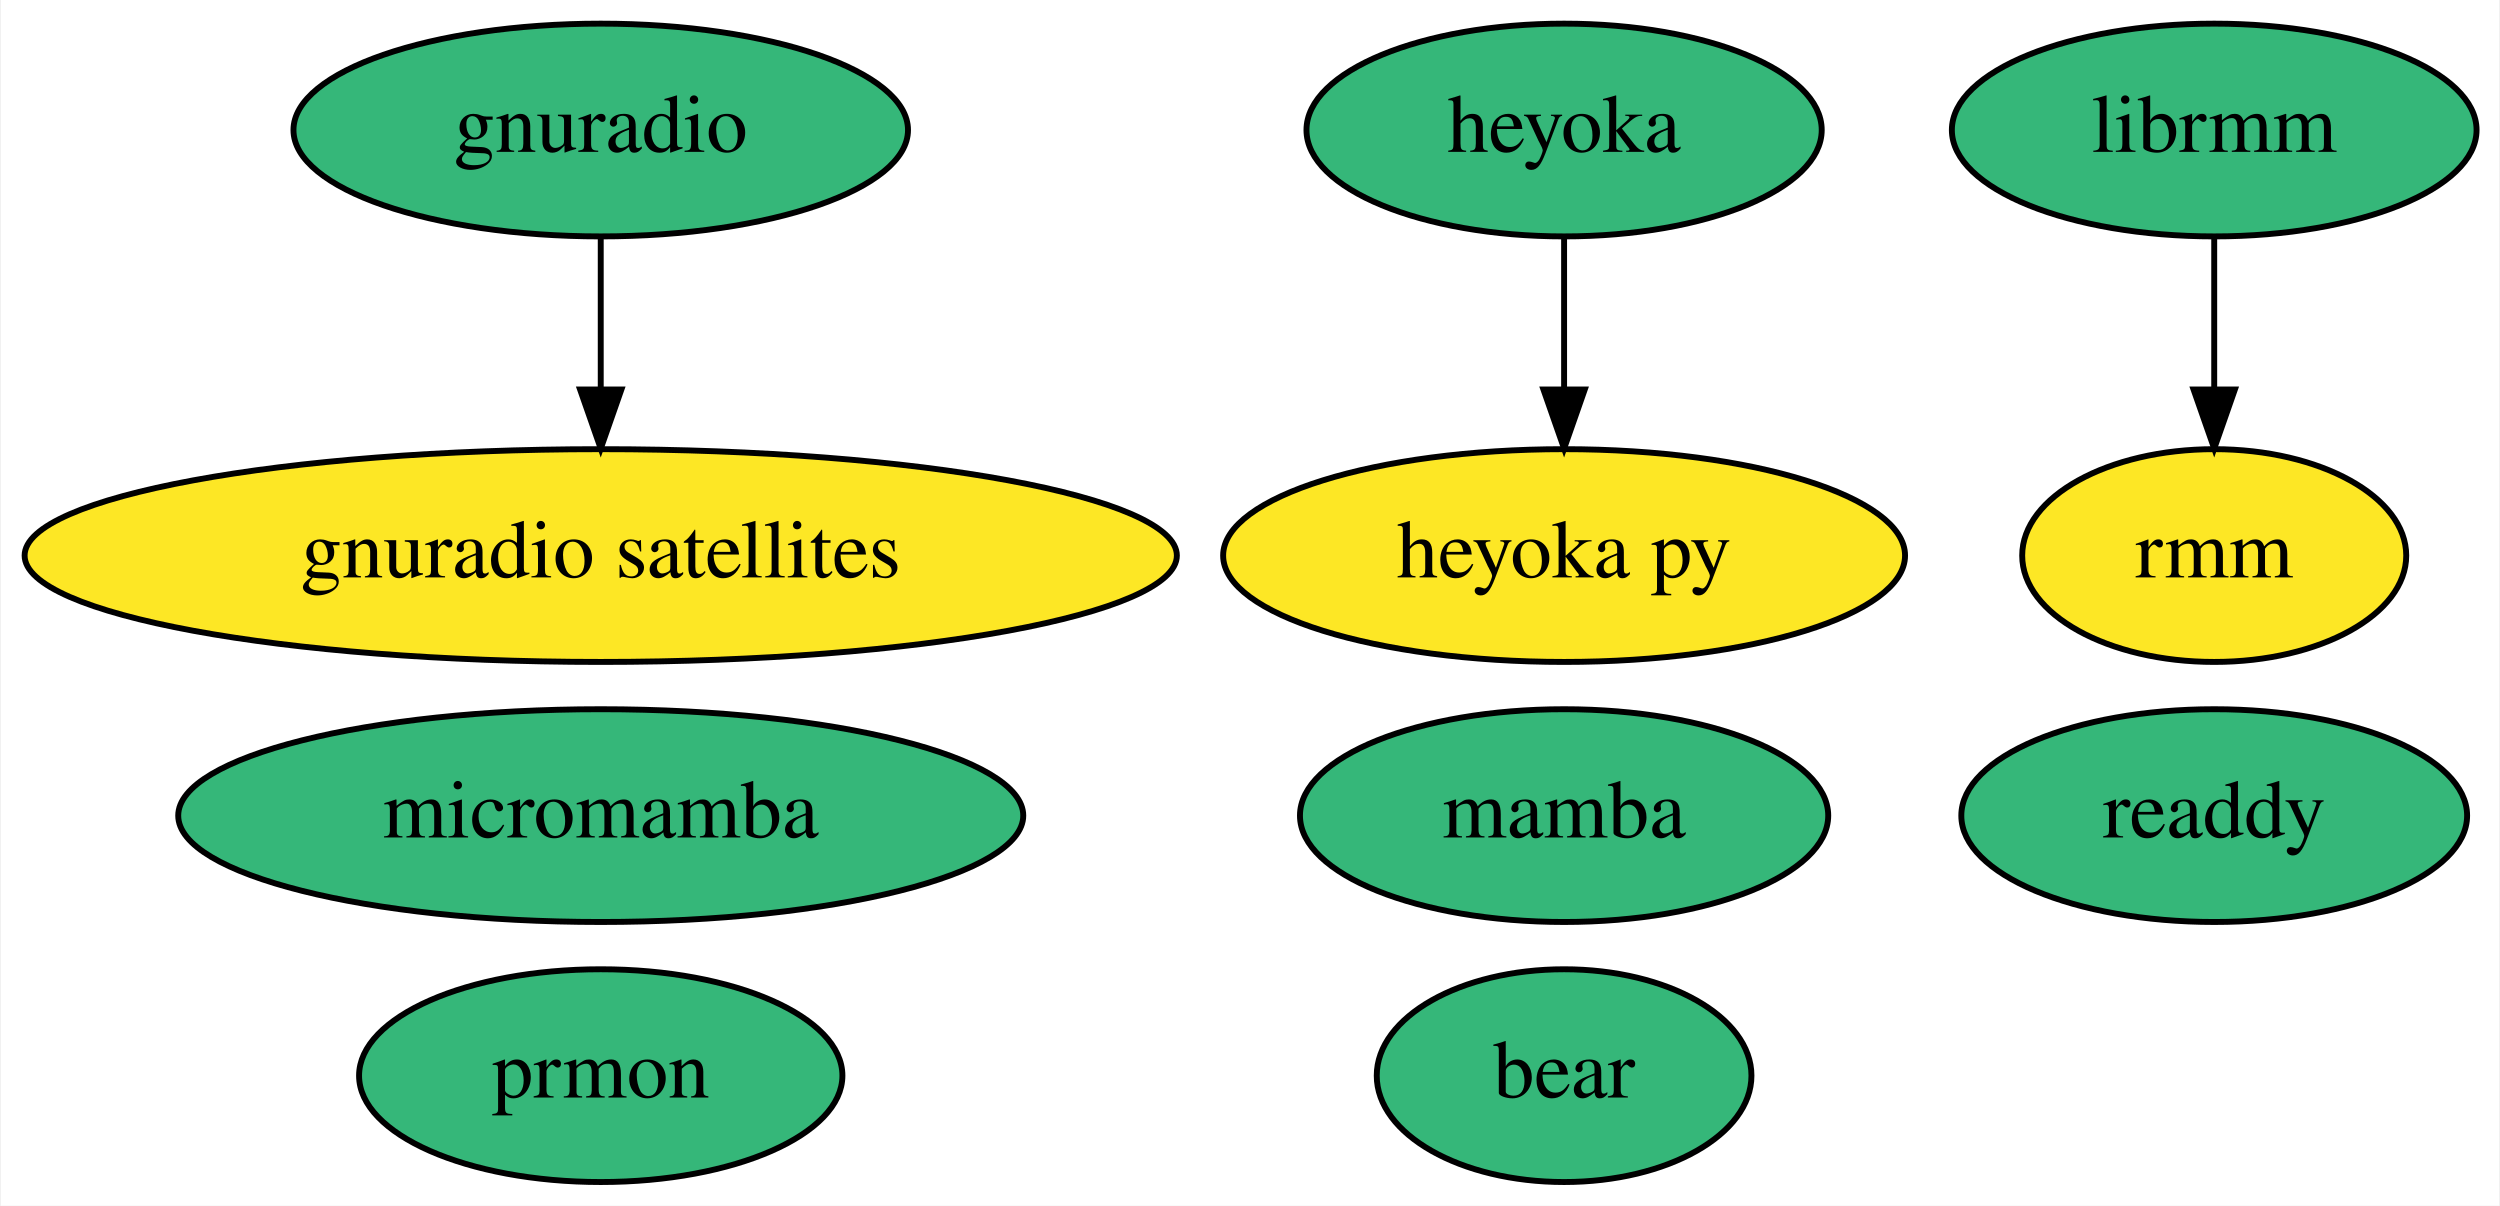
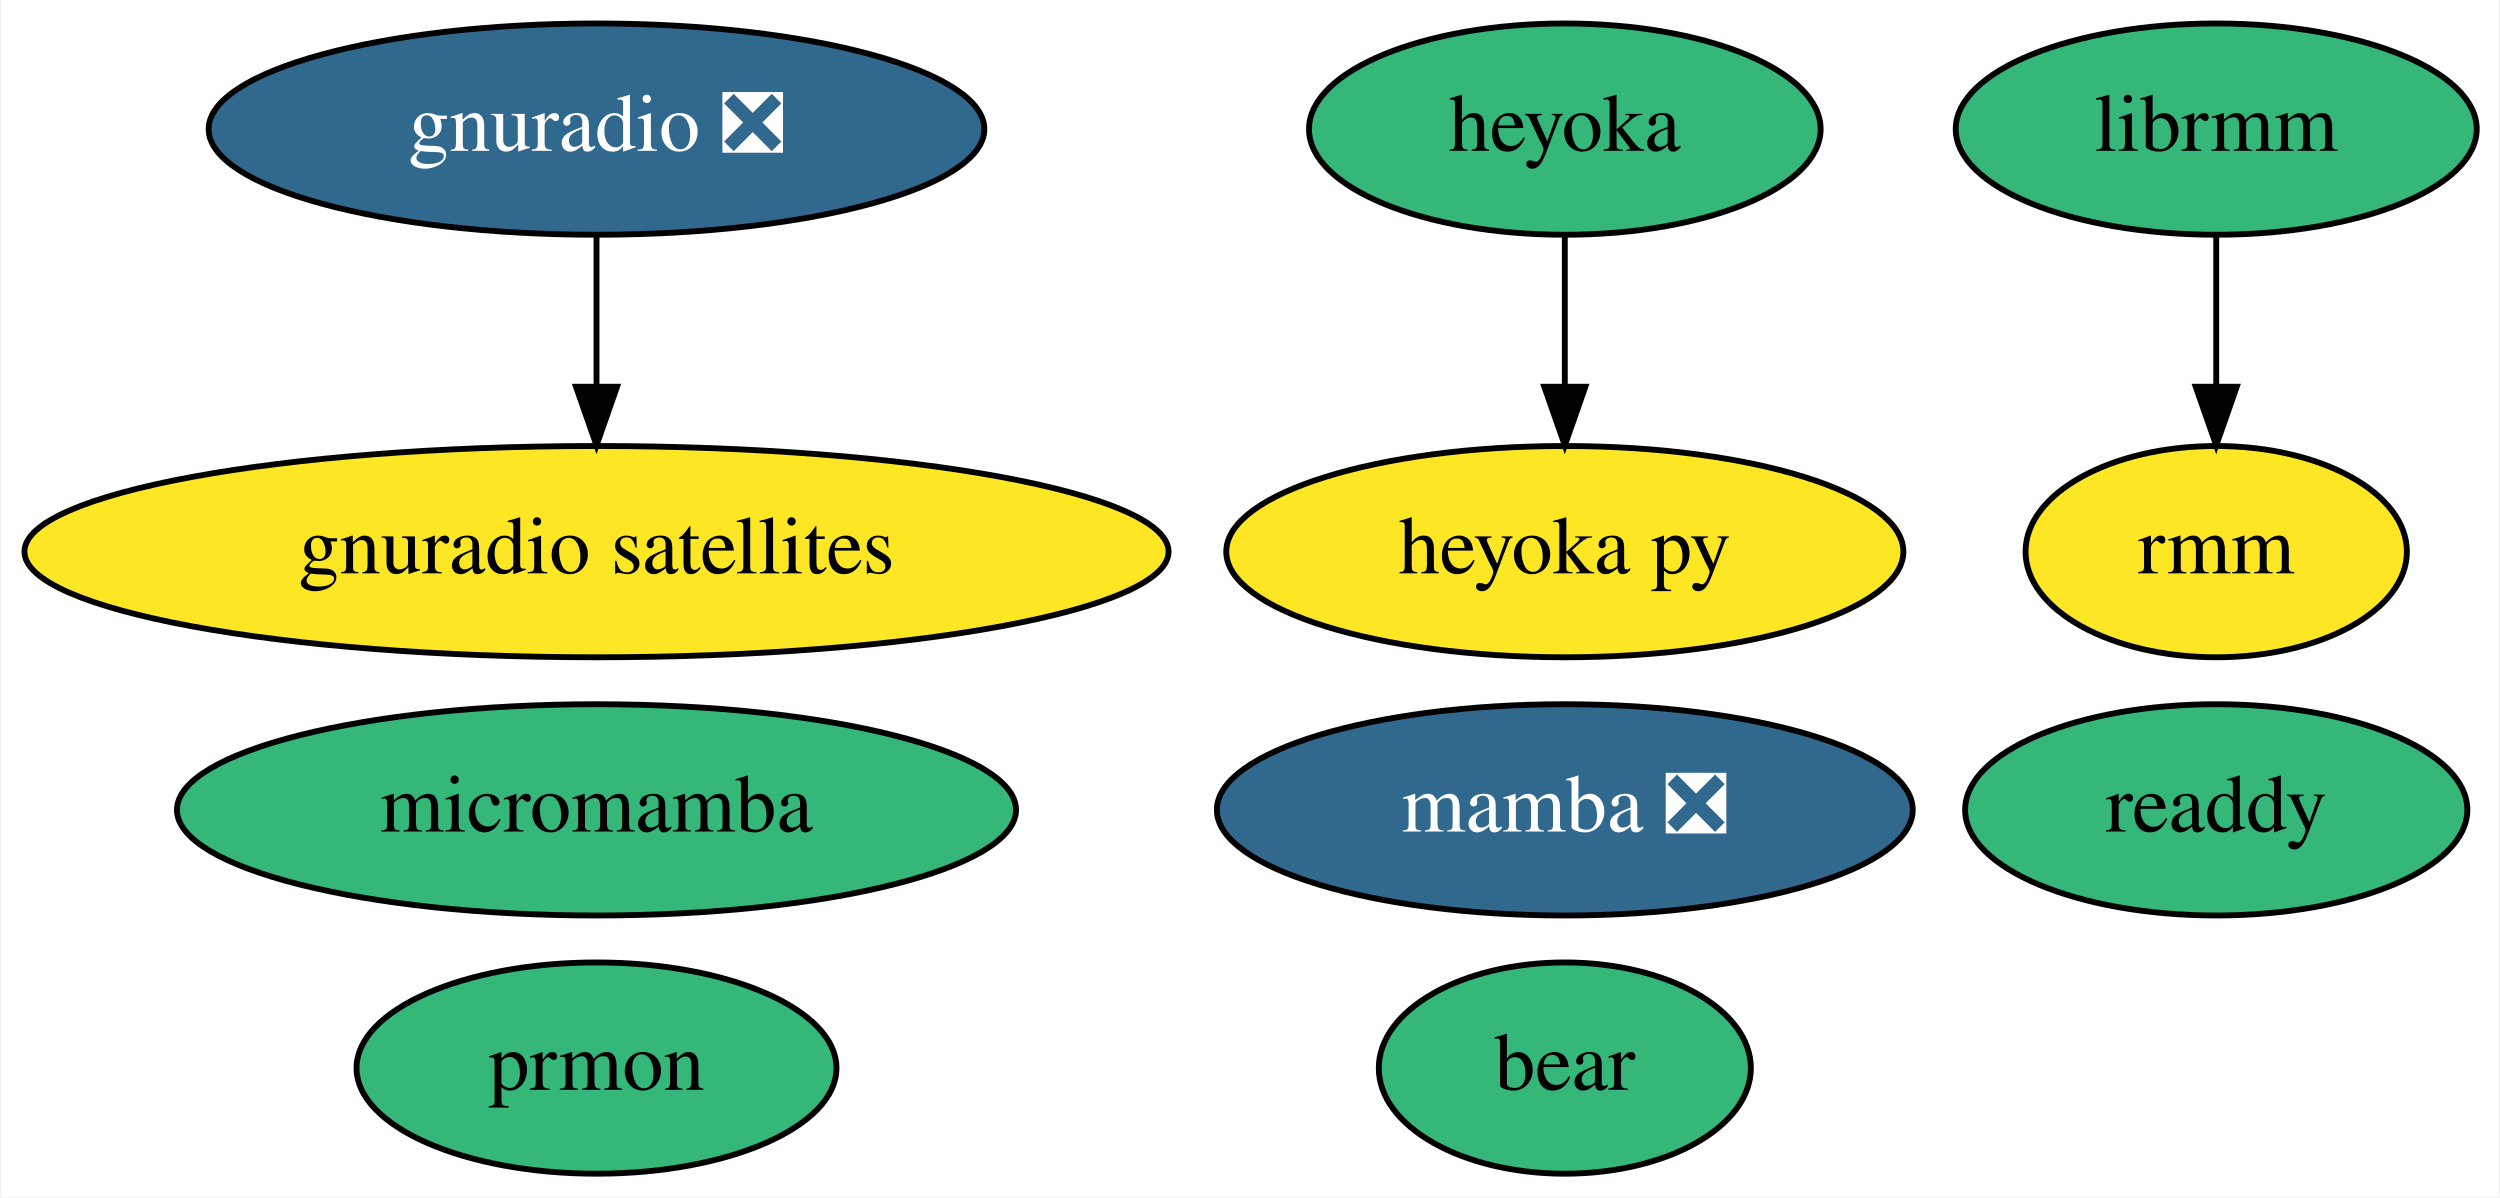
- <svg xmlns="http://www.w3.org/2000/svg" xmlns:xlink="http://www.w3.org/1999/xlink" width="423pt" height="204pt" viewBox="0.00 0.00 422.69 204.00">
+ <svg xmlns="http://www.w3.org/2000/svg" xmlns:xlink="http://www.w3.org/1999/xlink" width="426pt" height="204pt" viewBox="0.00 0.00 425.69 204.00">
  <g id="graph0" class="graph" transform="scale(1 1) rotate(0) translate(4 200)">
-     <polygon fill="white" stroke="transparent" points="-4,4 -4,-200 418.69,-200 418.69,4 -4,4" />
+     <polygon fill="white" stroke="transparent" points="-4,4 -4,-200 421.69,-200 421.69,4 -4,4" />
    <g id="node1" class="node">
      <g id="a_node1">
-         <a xlink:href="https://github.com/conda-forge/mamba-feedstock" xlink:title="mamba">
-           <ellipse fill="#35b779" stroke="black" cx="260.49" cy="-62" rx="44.69" ry="18" />
-           <text text-anchor="middle" x="260.49" y="-58.3" font-family="Times,serif" font-size="14.00">mamba</text>
+         <a xlink:href="https://github.com/conda-forge/mamba-feedstock/pull/149" xlink:title="mamba ❎">
+           <ellipse fill="#31688e" stroke="black" cx="262.49" cy="-62" rx="59.29" ry="18" />
+           <text text-anchor="middle" x="262.49" y="-58.3" font-family="Times,serif" font-size="14.00" fill="white">mamba ❎</text>
        </a>
      </g>
    </g>
    <g id="node2" class="node">
      <g id="a_node2">
-         <a xlink:href="https://github.com/conda-forge/gnuradio-feedstock" xlink:title="gnuradio">
-           <ellipse fill="#35b779" stroke="black" cx="97.49" cy="-178" rx="51.99" ry="18" />
-           <text text-anchor="middle" x="97.49" y="-174.3" font-family="Times,serif" font-size="14.00">gnuradio</text>
+         <a xlink:href="https://github.com/conda-forge/gnuradio-feedstock/pull/120" xlink:title="gnuradio ❎">
+           <ellipse fill="#31688e" stroke="black" cx="97.49" cy="-178" rx="66.09" ry="18" />
+           <text text-anchor="middle" x="97.49" y="-174.3" font-family="Times,serif" font-size="14.00" fill="white">gnuradio ❎</text>
        </a>
      </g>
    </g>
    <g id="node5" class="node">
      <g id="a_node5">
        <a xlink:href="https://github.com/conda-forge/gnuradio-satellites-feedstock" xlink:title="gnuradio satellites">
          <ellipse fill="#fde725" stroke="black" cx="97.49" cy="-106" rx="97.48" ry="18" />
          <text text-anchor="middle" x="97.49" y="-102.3" font-family="Times,serif" font-size="14.00">gnuradio satellites</text>
        </a>
      </g>
    </g>
    <g id="edge1" class="edge">
      <path fill="none" stroke="black" d="M97.49,-159.7C97.49,-151.98 97.49,-142.71 97.49,-134.11" />
      <polygon fill="black" stroke="black" points="100.99,-134.1 97.49,-124.1 93.99,-134.1 100.99,-134.1" />
    </g>
    <g id="node3" class="node">
      <g id="a_node3">
        <a xlink:href="https://github.com/conda-forge/micromamba-feedstock" xlink:title="micromamba">
          <ellipse fill="#35b779" stroke="black" cx="97.49" cy="-62" rx="71.49" ry="18" />
          <text text-anchor="middle" x="97.49" y="-58.3" font-family="Times,serif" font-size="14.00">micromamba</text>
        </a>
      </g>
    </g>
    <g id="node4" class="node">
      <g id="a_node4">
        <a xlink:href="https://github.com/conda-forge/prmon-feedstock" xlink:title="prmon">
          <ellipse fill="#35b779" stroke="black" cx="97.49" cy="-18" rx="40.89" ry="18" />
          <text text-anchor="middle" x="97.49" y="-14.3" font-family="Times,serif" font-size="14.00">prmon</text>
        </a>
      </g>
    </g>
    <g id="node6" class="node">
      <g id="a_node6">
        <a xlink:href="https://github.com/conda-forge/heyoka-feedstock" xlink:title="heyoka">
-           <ellipse fill="#35b779" stroke="black" cx="260.49" cy="-178" rx="43.59" ry="18" />
-           <text text-anchor="middle" x="260.49" y="-174.3" font-family="Times,serif" font-size="14.00">heyoka</text>
+           <ellipse fill="#35b779" stroke="black" cx="262.49" cy="-178" rx="43.59" ry="18" />
+           <text text-anchor="middle" x="262.49" y="-174.3" font-family="Times,serif" font-size="14.00">heyoka</text>
        </a>
      </g>
    </g>
    <g id="node7" class="node">
      <g id="a_node7">
        <a xlink:href="https://github.com/conda-forge/heyoka.py-feedstock" xlink:title="heyoka py">
-           <ellipse fill="#fde725" stroke="black" cx="260.49" cy="-106" rx="57.69" ry="18" />
-           <text text-anchor="middle" x="260.49" y="-102.3" font-family="Times,serif" font-size="14.00">heyoka py</text>
+           <ellipse fill="#fde725" stroke="black" cx="262.49" cy="-106" rx="57.69" ry="18" />
+           <text text-anchor="middle" x="262.49" y="-102.3" font-family="Times,serif" font-size="14.00">heyoka py</text>
        </a>
      </g>
    </g>
    <g id="edge2" class="edge">
-       <path fill="none" stroke="black" d="M260.49,-159.7C260.49,-151.98 260.49,-142.71 260.49,-134.11" />
-       <polygon fill="black" stroke="black" points="263.99,-134.1 260.49,-124.1 256.99,-134.1 263.99,-134.1" />
+       <path fill="none" stroke="black" d="M262.49,-159.7C262.49,-151.98 262.49,-142.71 262.49,-134.11" />
+       <polygon fill="black" stroke="black" points="265.99,-134.1 262.49,-124.1 258.99,-134.1 265.99,-134.1" />
    </g>
    <g id="node8" class="node">
      <g id="a_node8">
        <a xlink:href="https://github.com/conda-forge/librmm-feedstock" xlink:title="librmm">
-           <ellipse fill="#35b779" stroke="black" cx="370.49" cy="-178" rx="44.39" ry="18" />
-           <text text-anchor="middle" x="370.49" y="-174.3" font-family="Times,serif" font-size="14.00">librmm</text>
+           <ellipse fill="#35b779" stroke="black" cx="373.49" cy="-178" rx="44.39" ry="18" />
+           <text text-anchor="middle" x="373.49" y="-174.3" font-family="Times,serif" font-size="14.00">librmm</text>
        </a>
      </g>
    </g>
    <g id="node11" class="node">
      <g id="a_node11">
        <a xlink:href="https://github.com/conda-forge/rmm-feedstock" xlink:title="rmm">
-           <ellipse fill="#fde725" stroke="black" cx="370.49" cy="-106" rx="32.49" ry="18" />
-           <text text-anchor="middle" x="370.49" y="-102.3" font-family="Times,serif" font-size="14.00">rmm</text>
+           <ellipse fill="#fde725" stroke="black" cx="373.49" cy="-106" rx="32.49" ry="18" />
+           <text text-anchor="middle" x="373.49" y="-102.3" font-family="Times,serif" font-size="14.00">rmm</text>
        </a>
      </g>
    </g>
    <g id="edge3" class="edge">
-       <path fill="none" stroke="black" d="M370.49,-159.7C370.49,-151.98 370.49,-142.71 370.49,-134.11" />
-       <polygon fill="black" stroke="black" points="373.99,-134.1 370.49,-124.1 366.99,-134.1 373.99,-134.1" />
+       <path fill="none" stroke="black" d="M373.49,-159.7C373.49,-151.98 373.49,-142.71 373.49,-134.11" />
+       <polygon fill="black" stroke="black" points="376.99,-134.1 373.49,-124.1 369.99,-134.1 376.99,-134.1" />
    </g>
    <g id="node9" class="node">
      <g id="a_node9">
        <a xlink:href="https://github.com/conda-forge/readdy-feedstock" xlink:title="readdy">
-           <ellipse fill="#35b779" stroke="black" cx="370.49" cy="-62" rx="42.79" ry="18" />
-           <text text-anchor="middle" x="370.49" y="-58.3" font-family="Times,serif" font-size="14.00">readdy</text>
+           <ellipse fill="#35b779" stroke="black" cx="373.49" cy="-62" rx="42.79" ry="18" />
+           <text text-anchor="middle" x="373.49" y="-58.3" font-family="Times,serif" font-size="14.00">readdy</text>
        </a>
      </g>
    </g>
    <g id="node10" class="node">
      <g id="a_node10">
        <a xlink:href="https://github.com/conda-forge/bear-feedstock" xlink:title="bear">
-           <ellipse fill="#35b779" stroke="black" cx="260.49" cy="-18" rx="31.7" ry="18" />
-           <text text-anchor="middle" x="260.49" y="-14.3" font-family="Times,serif" font-size="14.00">bear</text>
+           <ellipse fill="#35b779" stroke="black" cx="262.49" cy="-18" rx="31.7" ry="18" />
+           <text text-anchor="middle" x="262.49" y="-14.3" font-family="Times,serif" font-size="14.00">bear</text>
        </a>
      </g>
    </g>
  </g>
</svg>
